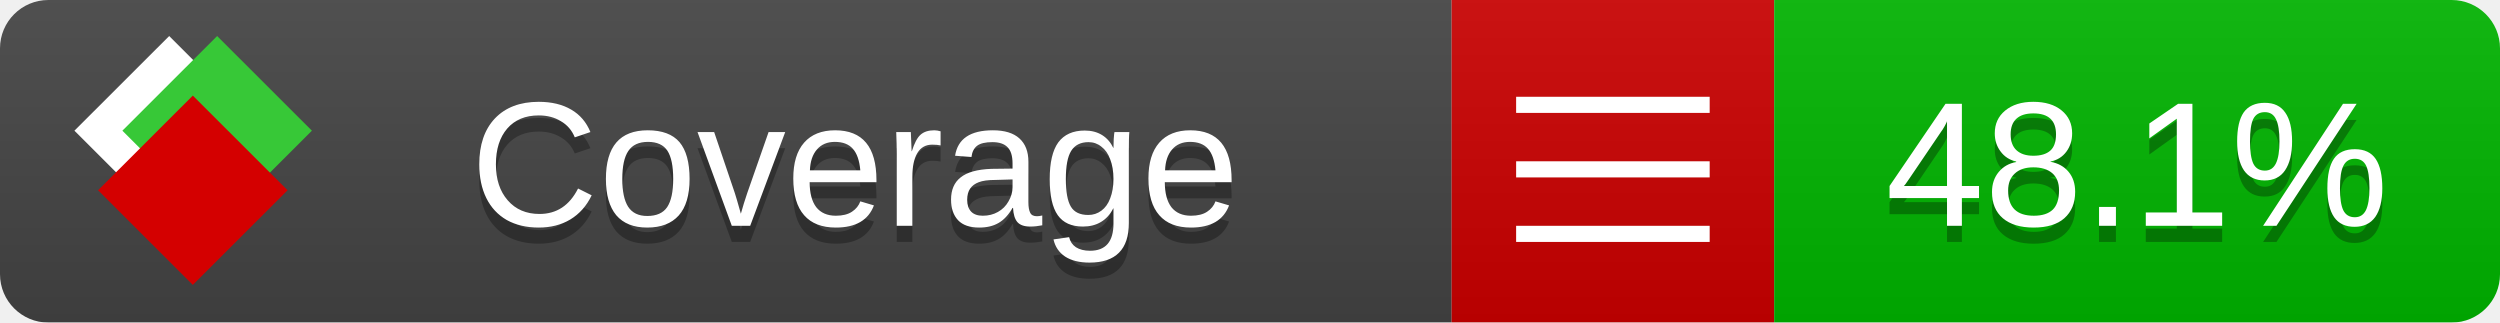
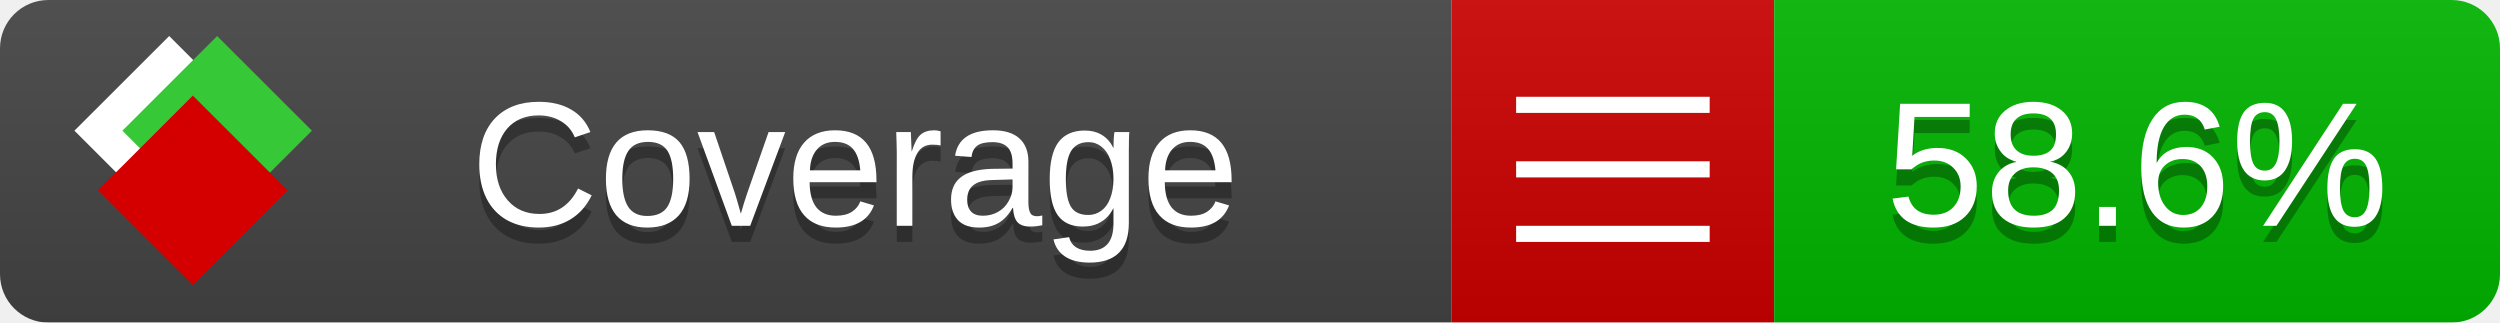
<svg xmlns="http://www.w3.org/2000/svg" xmlns:xlink="http://www.w3.org/1999/xlink" width="155" height="20">
  <style type="text/css">
          
            @keyframes fade1 {
                0% { visibility: visible; opacity: 1; }
               23% { visibility: visible; opacity: 1; }
               25% { visibility: hidden; opacity: 0; }
               48% { visibility: hidden; opacity: 0; }
               50% { visibility: hidden; opacity: 0; }
               73% { visibility: hidden; opacity: 0; }
               75% { visibility: hidden; opacity: 0; }
               98% { visibility: hidden; opacity: 0; }
              100% { visibility: visible; opacity: 1; }
            }
            @keyframes fade2 {
                0% { visibility: hidden; opacity: 0; }
               23% { visibility: hidden; opacity: 0; }
               25% { visibility: visible; opacity: 1; }
               48% { visibility: visible; opacity: 1; }
               50% { visibility: hidden; opacity: 0; }
               73% { visibility: hidden; opacity: 0; }
               75% { visibility: hidden; opacity: 0; }
               98% { visibility: hidden; opacity: 0; }
              100% { visibility: hidden; opacity: 0; }
            }
            @keyframes fade3 {
                0% { visibility: hidden; opacity: 0; }
               23% { visibility: hidden; opacity: 0; }
               25% { visibility: hidden; opacity: 0; }
               48% { visibility: hidden; opacity: 0; }
               50% { visibility: visible; opacity: 1; }
               73% { visibility: visible; opacity: 1; }
               75% { visibility: hidden; opacity: 0; }
               98% { visibility: hidden; opacity: 0; }
              100% { visibility: hidden; opacity: 0; }
            }
            @keyframes fade4 {
                0% { visibility: hidden; opacity: 0; }
               23% { visibility: hidden; opacity: 0; }
               25% { visibility: hidden; opacity: 0; }
               48% { visibility: hidden; opacity: 0; }
               50% { visibility: hidden; opacity: 0; }
               73% { visibility: hidden; opacity: 0; }
               75% { visibility: visible; opacity: 1; }
               98% { visibility: visible; opacity: 1; }
              100% { visibility: hidden; opacity: 0; }
            }
            .linecoverage {
                animation-duration: 15s;
                animation-name: fade1;
                animation-iteration-count: infinite;
            }
            .branchcoverage {
                animation-duration: 15s;
                animation-name: fade2;
                animation-iteration-count: infinite;
            }
            .methodcoverage {
                animation-duration: 15s;
                animation-name: fade3;
                animation-iteration-count: infinite;
            }
            .fullmethodcoverage {
                animation-duration: 15s;
                animation-name: fade4;
                animation-iteration-count: infinite;
            }
          
    </style>
  <defs>
    <linearGradient id="gradient" x2="0" y2="100%">
      <stop offset="0" stop-color="#bbb" stop-opacity=".1" />
      <stop offset="1" stop-opacity=".1" />
    </linearGradient>
    <linearGradient id="c">
      <stop offset="0" stop-color="#d40000" />
      <stop offset="1" stop-color="#ff2a2a" />
    </linearGradient>
    <linearGradient id="a">
      <stop offset="0" stop-color="#e0e0de" />
      <stop offset="1" stop-color="#fff" />
    </linearGradient>
    <linearGradient id="b">
      <stop offset="0" stop-color="#37c837" />
      <stop offset="1" stop-color="#217821" />
    </linearGradient>
    <linearGradient xlink:href="#a" id="e" x1="106.44" x2="69.96" y1="-11.96" y2="-46.84" gradientTransform="matrix(-.8426 -.00045 -.00045 -.8426 -94.27 -75.82)" gradientUnits="userSpaceOnUse" />
    <linearGradient xlink:href="#b" id="f" x1="56.19" x2="77.97" y1="-23.45" y2="10.62" gradientTransform="matrix(.8426 .00045 .00045 .8426 94.27 75.82)" gradientUnits="userSpaceOnUse" />
    <linearGradient xlink:href="#c" id="g" x1="79.98" x2="132.9" y1="10.79" y2="10.79" gradientTransform="matrix(.8426 .00045 .00045 .8426 94.27 75.82)" gradientUnits="userSpaceOnUse" />
    <mask id="mask">
      <rect width="155" height="20" rx="3" fill="#fff" />
    </mask>
    <g id="icon" transform="matrix(.04486 0 0 .04481 -.48 -.63)">
      <rect width="52.92" height="52.92" x="-109.72" y="-27.13" fill="url(#e)" transform="rotate(-135)" />
      <rect width="52.92" height="52.92" x="70.19" y="-39.18" fill="url(#f)" transform="rotate(45)" />
      <rect width="52.92" height="52.92" x="80.05" y="-15.74" fill="url(#g)" transform="rotate(45)" />
    </g>
  </defs>
  <g mask="url(#mask)">
    <rect x="0" y="0" width="90" height="20" fill="#444" />
    <rect x="90" y="0" width="20" height="20" fill="#c00" />
    <rect x="110" y="0" width="45" height="20" fill="#00B600" />
    <rect x="0" y="0" width="155" height="20" fill="url(#gradient)" />
  </g>
  <g>
    <path class="" stroke="#fff" d="M94 6.5 h12 M94 10.5 h12 M94 14.5 h12" />
  </g>
  <g fill="#fff" text-anchor="middle" font-family="Verdana,Arial,Geneva,sans-serif" font-size="11">
    <a xlink:href="https://github.com/danielpalme/ReportGenerator" target="_top">
      <use xlink:href="#icon" transform="translate(3,1) scale(3.5)" />
    </a>
    <text x="53" y="15" fill="#010101" fill-opacity=".3">Coverage</text>
    <text x="53" y="14" fill="#fff">Coverage</text>
-     <text class="" x="132.5" y="15" fill="#010101" fill-opacity=".3">48.1%</text>
-     <text class="" x="132.5" y="14">48.1%</text>
+     <text class="" x="132.5" y="15" fill="#010101" fill-opacity=".3">58.6%</text>
+     <text class="" x="132.5" y="14">58.6%</text>
  </g>
  <g>
    <rect class="" x="90" y="0" width="65" height="20" fill-opacity="0" />
  </g>
</svg>
